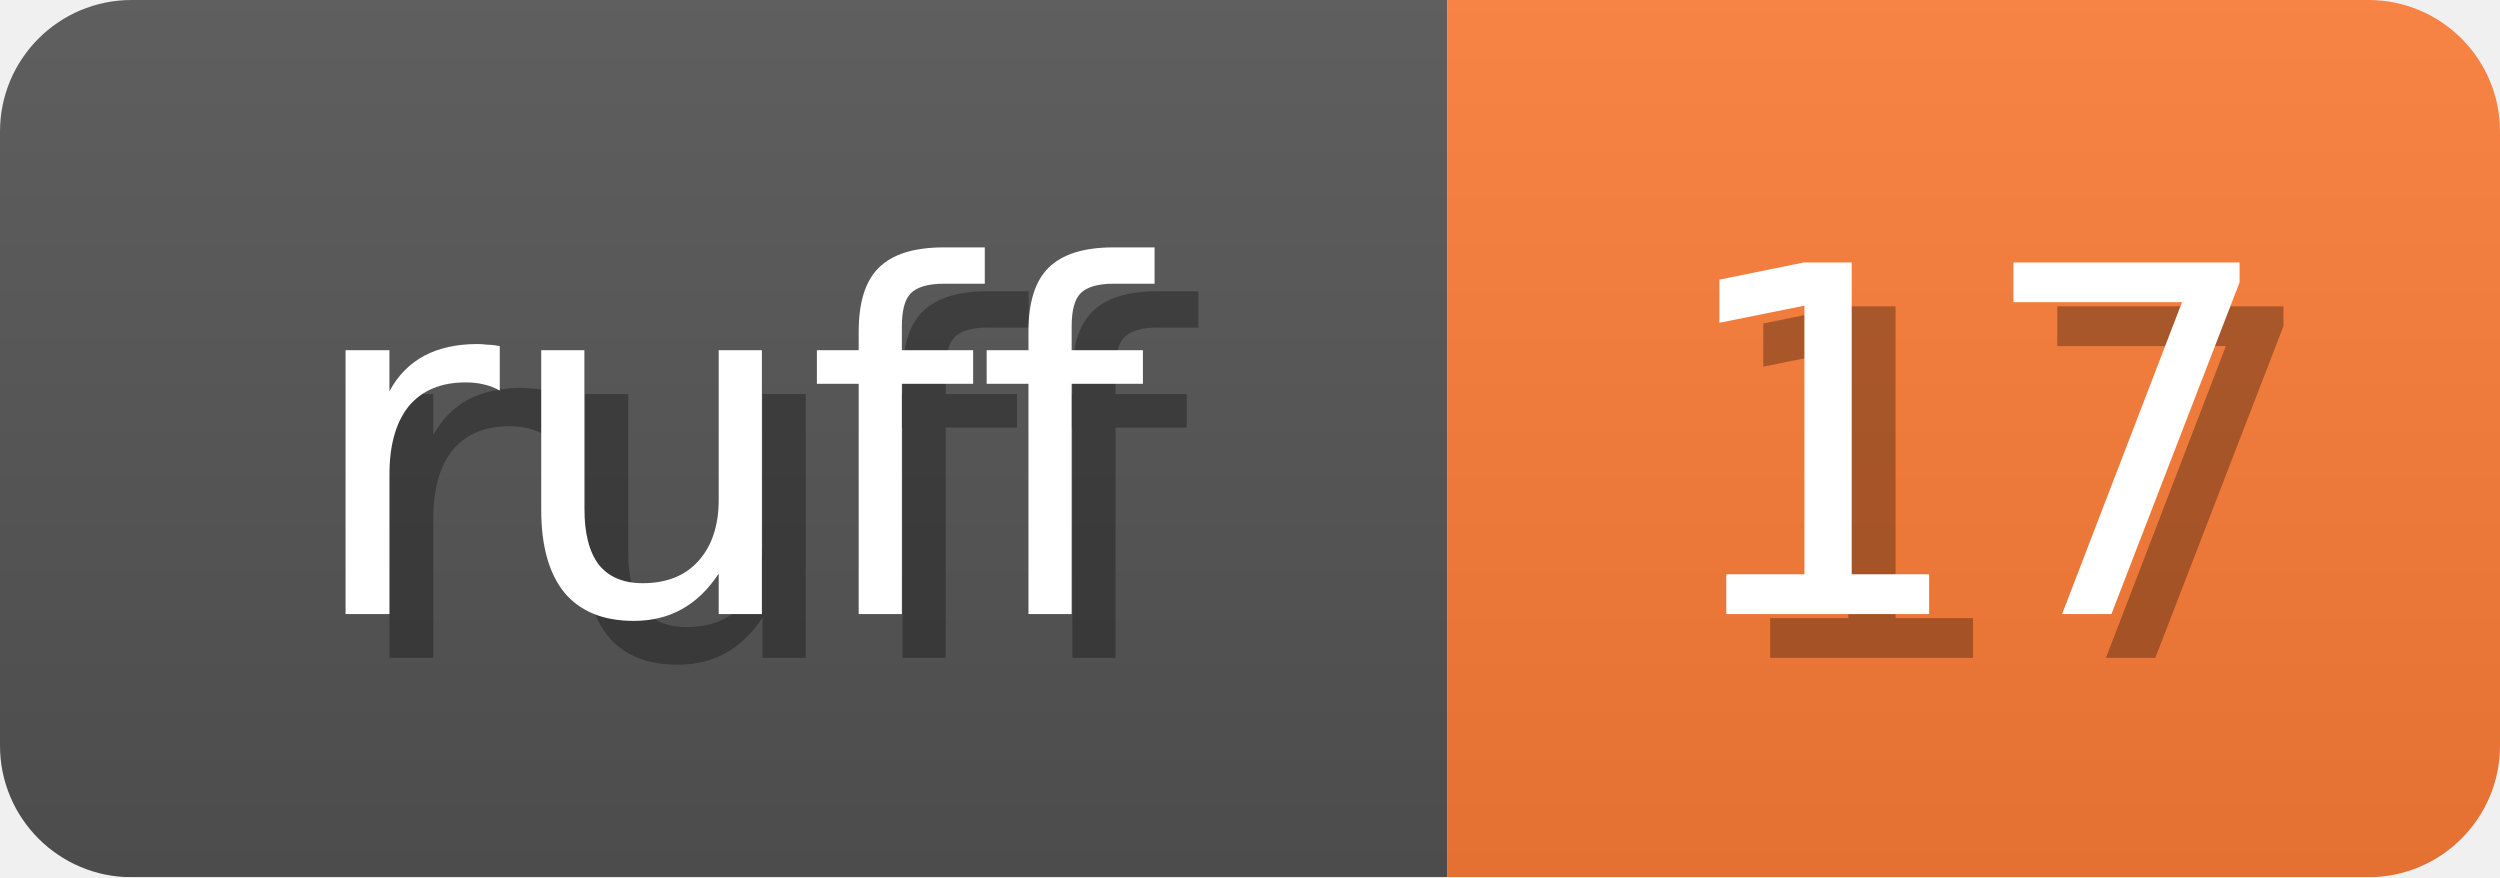
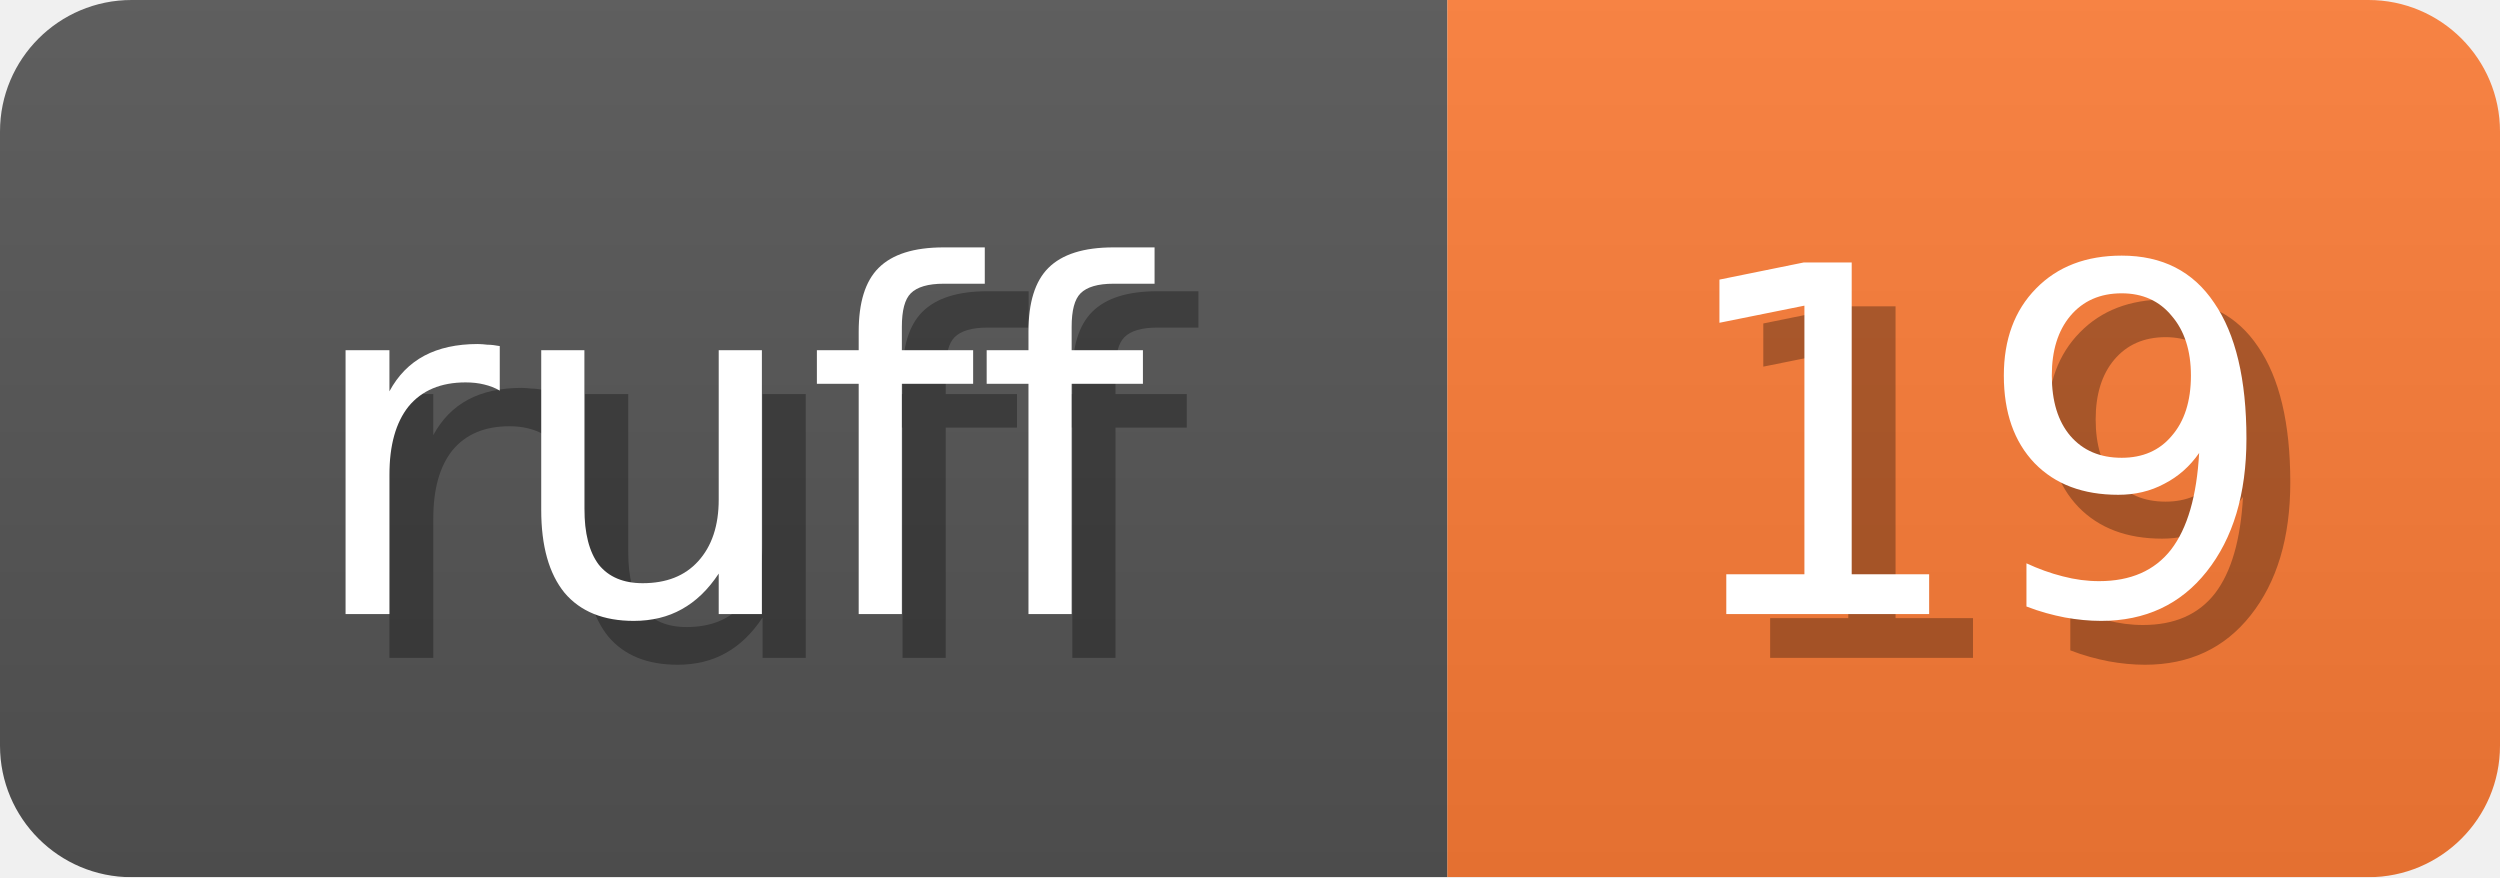
<svg xmlns="http://www.w3.org/2000/svg" width="57" height="20">
  <linearGradient id="b" x2="0" y2="100%">
    <stop offset="0" stop-color="#bbb" stop-opacity=".1" />
    <stop offset="1" stop-opacity=".1" />
  </linearGradient>
  <mask id="anybadge_1">
    <rect width="57" height="20" rx="3" fill="#fff" />
  </mask>
  <g mask="url(#anybadge_1)">
    <path fill="#555" d="M0 0h33v20H0z" />
    <path fill="#FE7D37" d="M33 0h24v20H33z" />
    <path fill="url(#b)" d="M0 0h57v20H0z" />
  </g>
  <g fill="#fff" text-anchor="middle" font-family="DejaVu Sans,Verdana,Geneva,sans-serif" font-size="11">
    <text x="17.5" y="15" fill="#010101" fill-opacity=".3">ruff</text>
    <text x="16.5" y="14">ruff</text>
  </g>
  <g fill="#fff" text-anchor="middle" font-family="DejaVu Sans,Verdana,Geneva,sans-serif" font-size="11">
-     <text x="46.0" y="15" fill="#010101" fill-opacity=".3">17</text>
-     <text x="45.0" y="14">17</text>
+     <text x="46.0" y="15" fill="#010101" fill-opacity=".3">19</text>
+     <text x="45.0" y="14">19</text>
  </g>
</svg>
